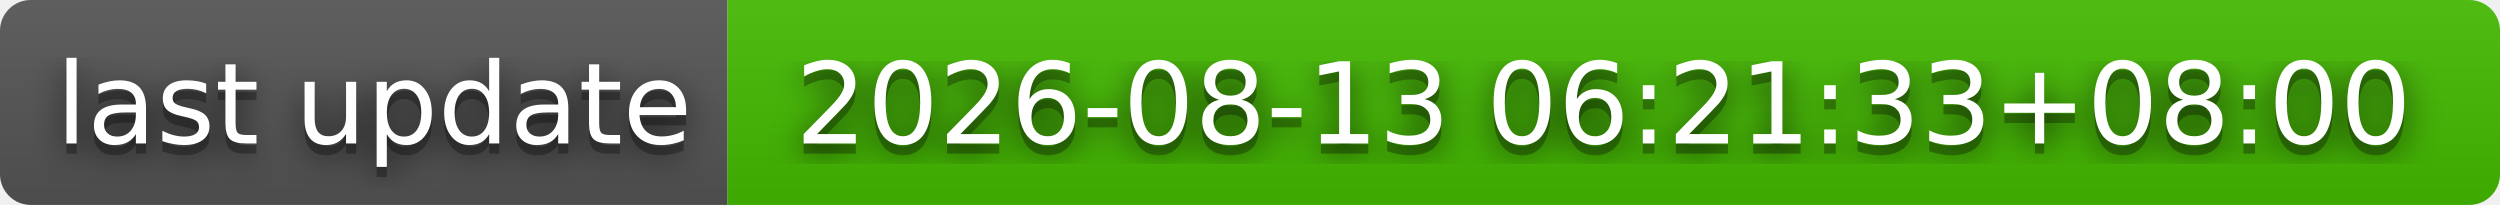
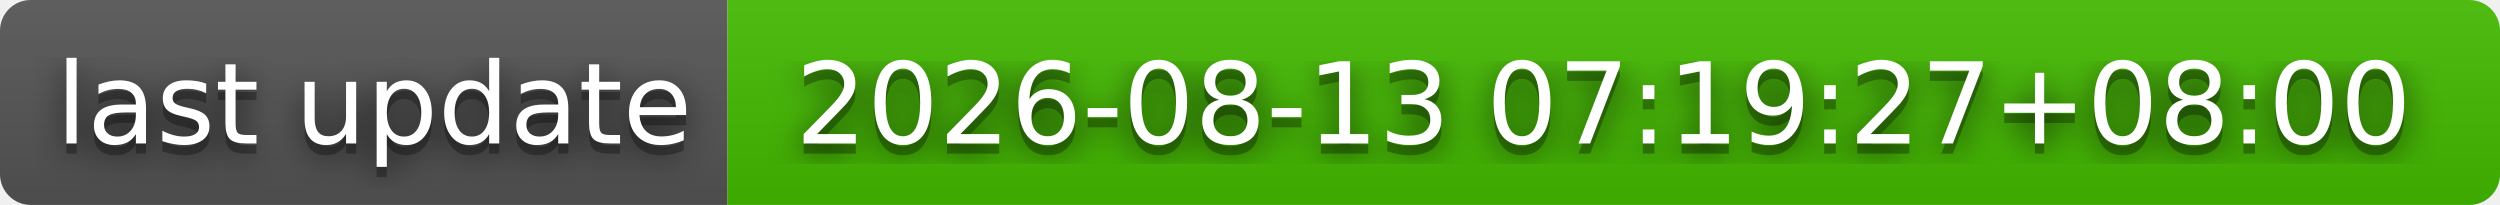
- <svg xmlns="http://www.w3.org/2000/svg" width="244" height="20" role="img" aria-label="last update: 2026-08-13 06:21:33+08:00">
+ <svg xmlns="http://www.w3.org/2000/svg" width="244" height="20" role="img" aria-label="last update: 2026-08-13 07:19:27+08:00">
  <filter id="blur">
    <feGaussianBlur stdDeviation="16" />
  </filter>
  <linearGradient id="s" x2="0" y2="100%">
    <stop offset="0" stop-color="#bbb" stop-opacity=".1" />
    <stop offset="1" stop-opacity=".1" />
  </linearGradient>
  <clipPath id="r">
    <rect width="244" height="20" rx="3" />
  </clipPath>
  <g clip-path="url(#r)">
    <rect width="71" height="20" fill="#555" />
    <rect x="71" width="173" height="20" fill="#4b0" />
    <rect width="244" height="20" fill="url(#s)" />
  </g>
  <g fill="#fff" text-anchor="middle" font-family="Verdana,Geneva,DejaVu Sans,sans-serif" text-rendering="geometricPrecision" font-size="110">
    <g transform="scale(.1)">
      <g aria-hidden="true" fill="#010101">
        <text x="365" y="150" fill-opacity=".8" filter="url(#blur)" textLength="610">last update</text>
        <text x="365" y="150" fill-opacity=".3" textLength="610">last update</text>
      </g>
      <text x="365" y="140" textLength="610">last update</text>
    </g>
    <g transform="scale(.1)">
      <g aria-hidden="true" fill="#010101">
-         <text x="1565" y="150" fill-opacity=".8" filter="url(#blur)" textLength="1630">2026-08-13 06:21:33+08:00</text>
-         <text x="1565" y="150" fill-opacity=".3" textLength="1630">2026-08-13 06:21:33+08:00</text>
+         <text x="1565" y="150" fill-opacity=".8" filter="url(#blur)" textLength="1630">2026-08-13 07:19:27+08:00</text>
+         <text x="1565" y="150" fill-opacity=".3" textLength="1630">2026-08-13 07:19:27+08:00</text>
      </g>
-       <text x="1565" y="140" textLength="1630">2026-08-13 06:21:33+08:00</text>
+       <text x="1565" y="140" textLength="1630">2026-08-13 07:19:27+08:00</text>
    </g>
  </g>
</svg>
